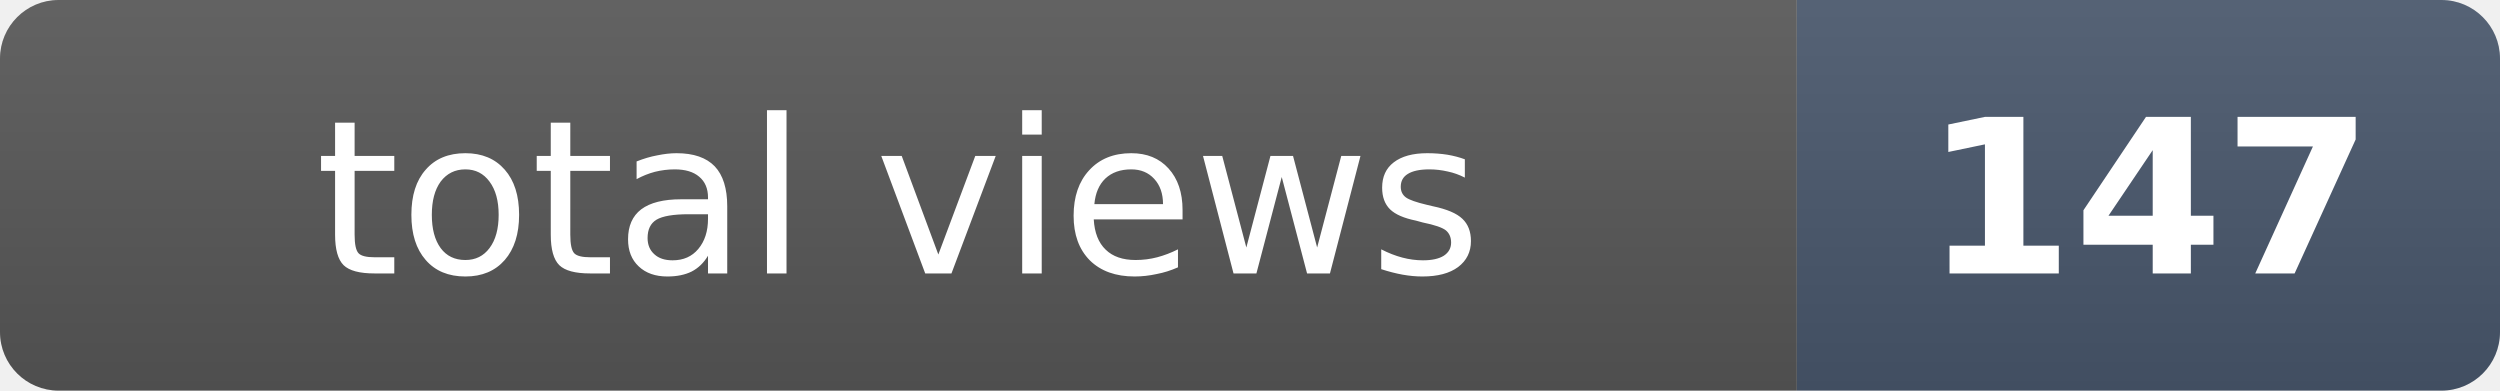
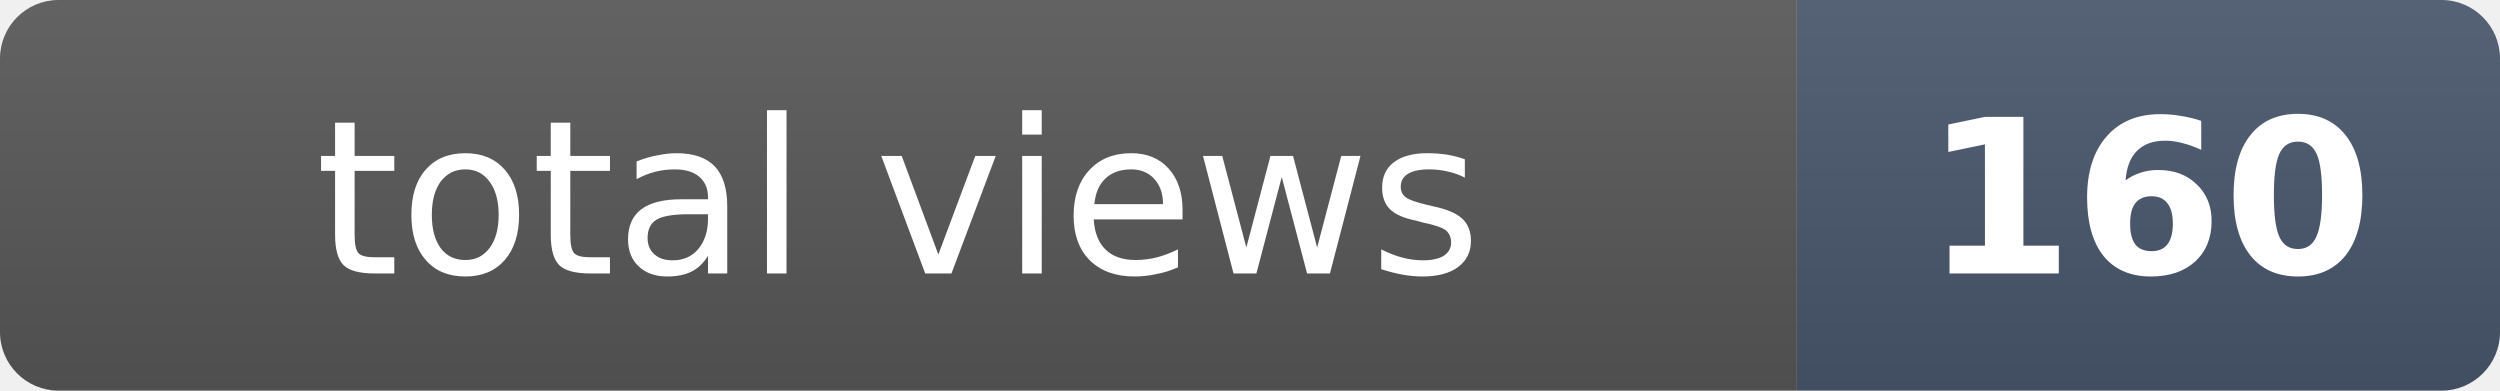
- <svg xmlns="http://www.w3.org/2000/svg" width="128" height="20" role="img" aria-label="total views: 147">
+ <svg xmlns="http://www.w3.org/2000/svg" width="128" height="20" role="img" aria-label="total views: 160">
  <clipPath id="r">
    <rect width="128" height="20" rx="3" fill="#fff" />
  </clipPath>
  <g clip-path="url(#r)">
    <rect width="92" height="20" fill="#555" />
    <rect x="92" width="36" height="20" fill="#475569" />
    <rect width="128" height="20" fill="url(#s)" />
  </g>
  <defs>
    <linearGradient id="s" x2="0" y2="100%">
      <stop offset="0" stop-color="#fff" stop-opacity=".08" />
      <stop offset="1" stop-opacity=".08" />
    </linearGradient>
  </defs>
  <g fill="#fff" text-anchor="middle" font-family="Verdana,Geneva,DejaVu Sans,sans-serif" font-size="11">
    <text x="46" y="14">total views</text>
-     <text x="110" y="14" font-weight="bold">147</text>
+     <text x="110" y="14" font-weight="bold">160</text>
  </g>
</svg>
